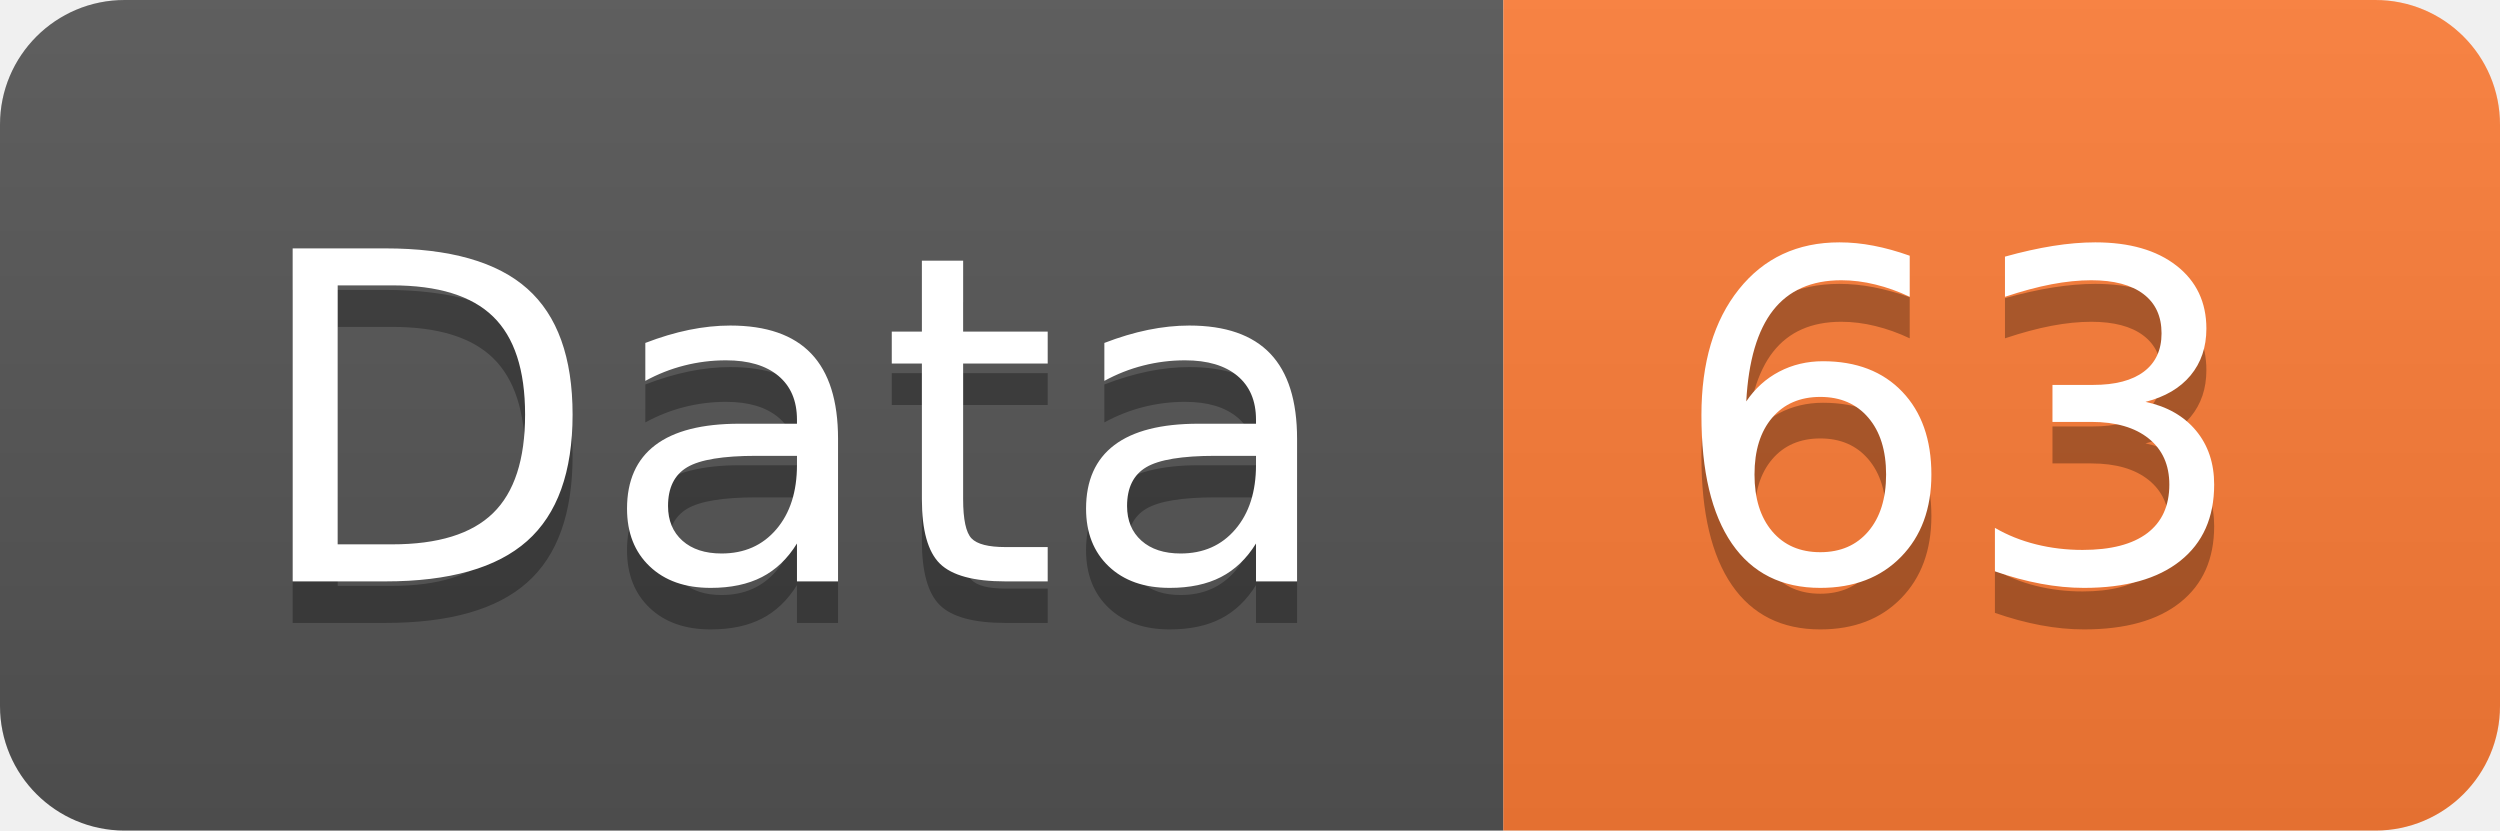
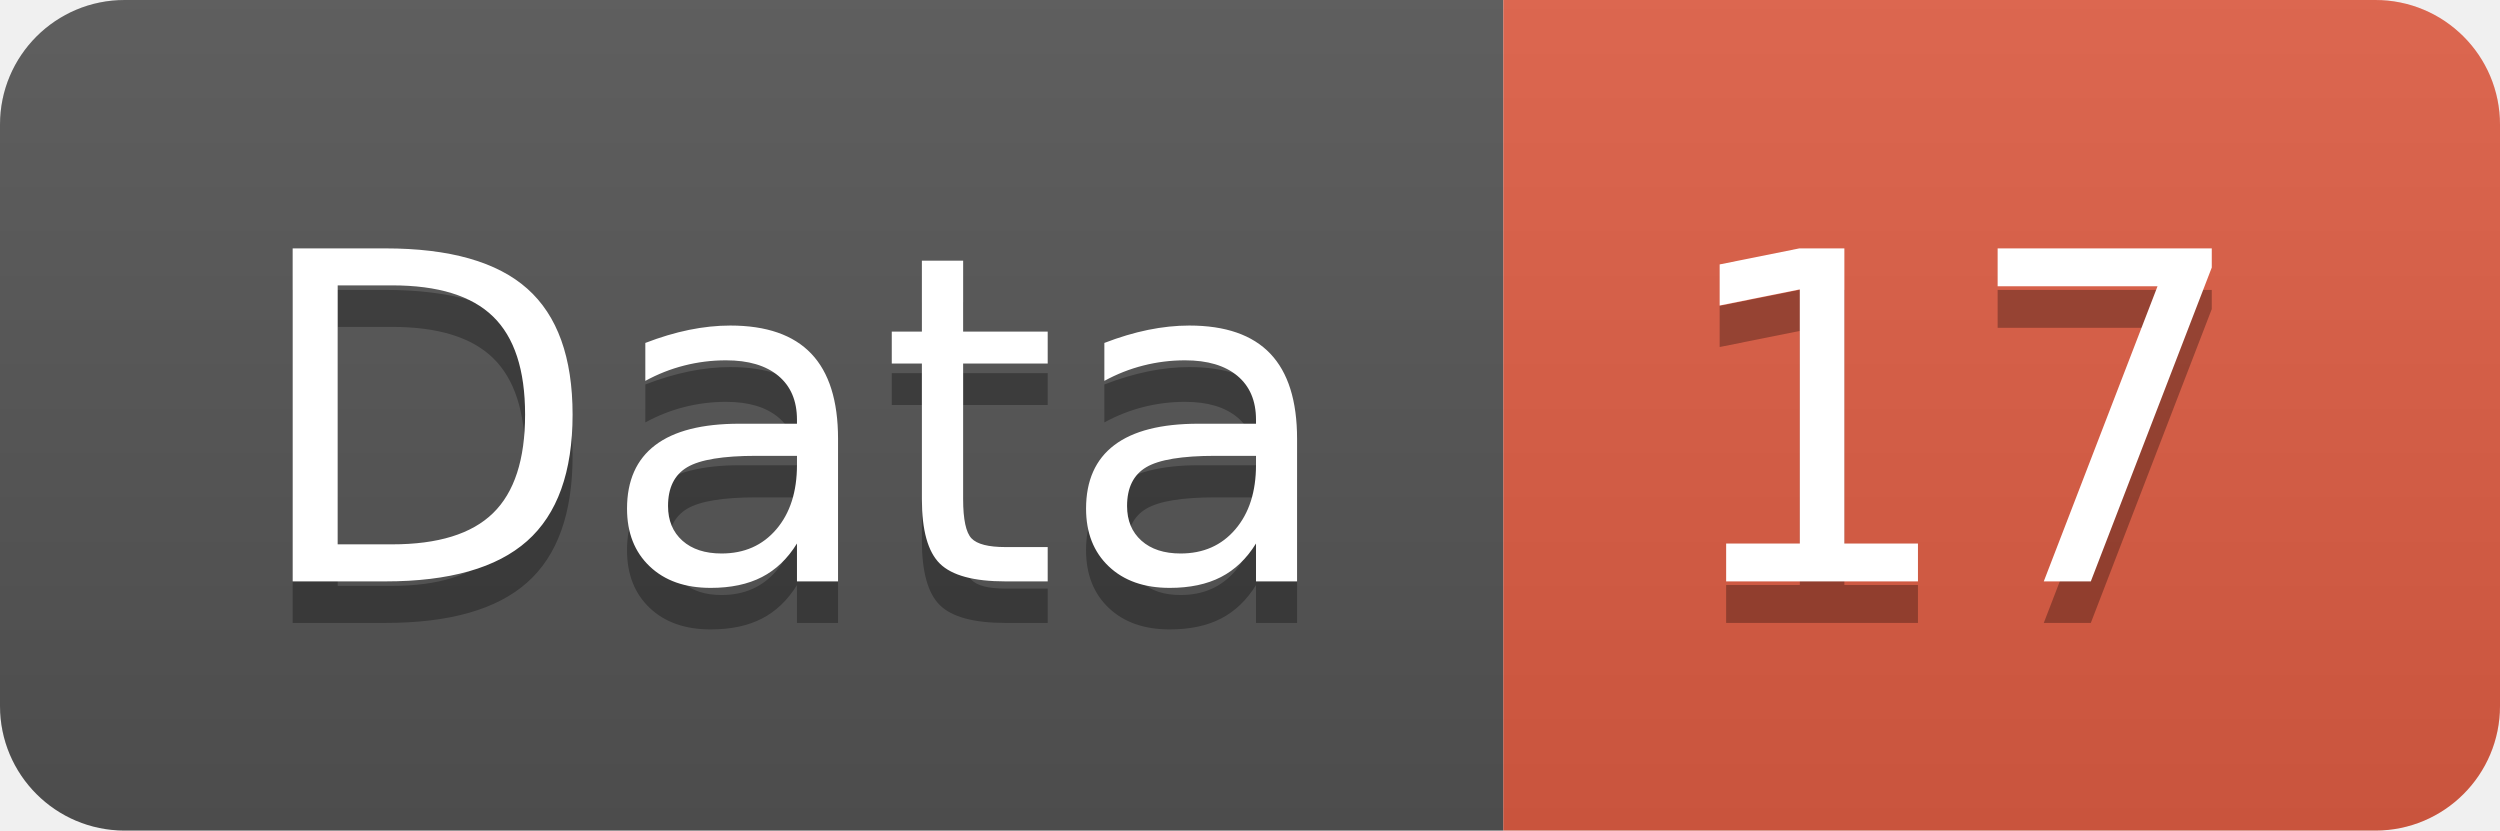
<svg xmlns="http://www.w3.org/2000/svg" width="60.2" height="20">
  <linearGradient id="smooth" x2="0" y2="100%">
    <stop offset="0" stop-color="#bbb" stop-opacity=".1" />
    <stop offset="1" stop-opacity=".1" />
  </linearGradient>
  <clipPath id="round">
    <rect width="60.2" height="20" rx="3" fill="#fff" />
  </clipPath>
  <g clip-path="url(#round)">
    <rect width="36.2" height="20" fill="#555" />
-     <rect x="36.2" width="24.0" height="20" fill="#fe7d37" />
+     <rect x="36.2" width="24.0" height="20" fill="#e05d44" />
    <rect width="60.2" height="20" fill="url(#smooth)" />
  </g>
  <g fill="#fff" text-anchor="middle" font-family="DejaVu Sans,Verdana,Geneva,sans-serif" font-size="110">
    <text x="191.0" y="150" fill="#010101" fill-opacity=".3" transform="scale(0.1)" textLength="262.0" lengthAdjust="spacing">Data</text>
    <text x="191.0" y="140" transform="scale(0.1)" textLength="262.0" lengthAdjust="spacing">Data</text>
-     <text x="472.0" y="150" fill="#010101" fill-opacity=".3" transform="scale(0.1)" textLength="140.0" lengthAdjust="spacing">63</text>
-     <text x="472.0" y="140" transform="scale(0.1)" textLength="140.0" lengthAdjust="spacing">63</text>
+     <text x="472.0" y="150" fill="#010101" fill-opacity=".3" transform="scale(0.1)" textLength="140.0" lengthAdjust="spacing">17</text>
+     <text x="472.0" y="140" transform="scale(0.1)" textLength="140.0" lengthAdjust="spacing">17</text>
  </g>
</svg>
